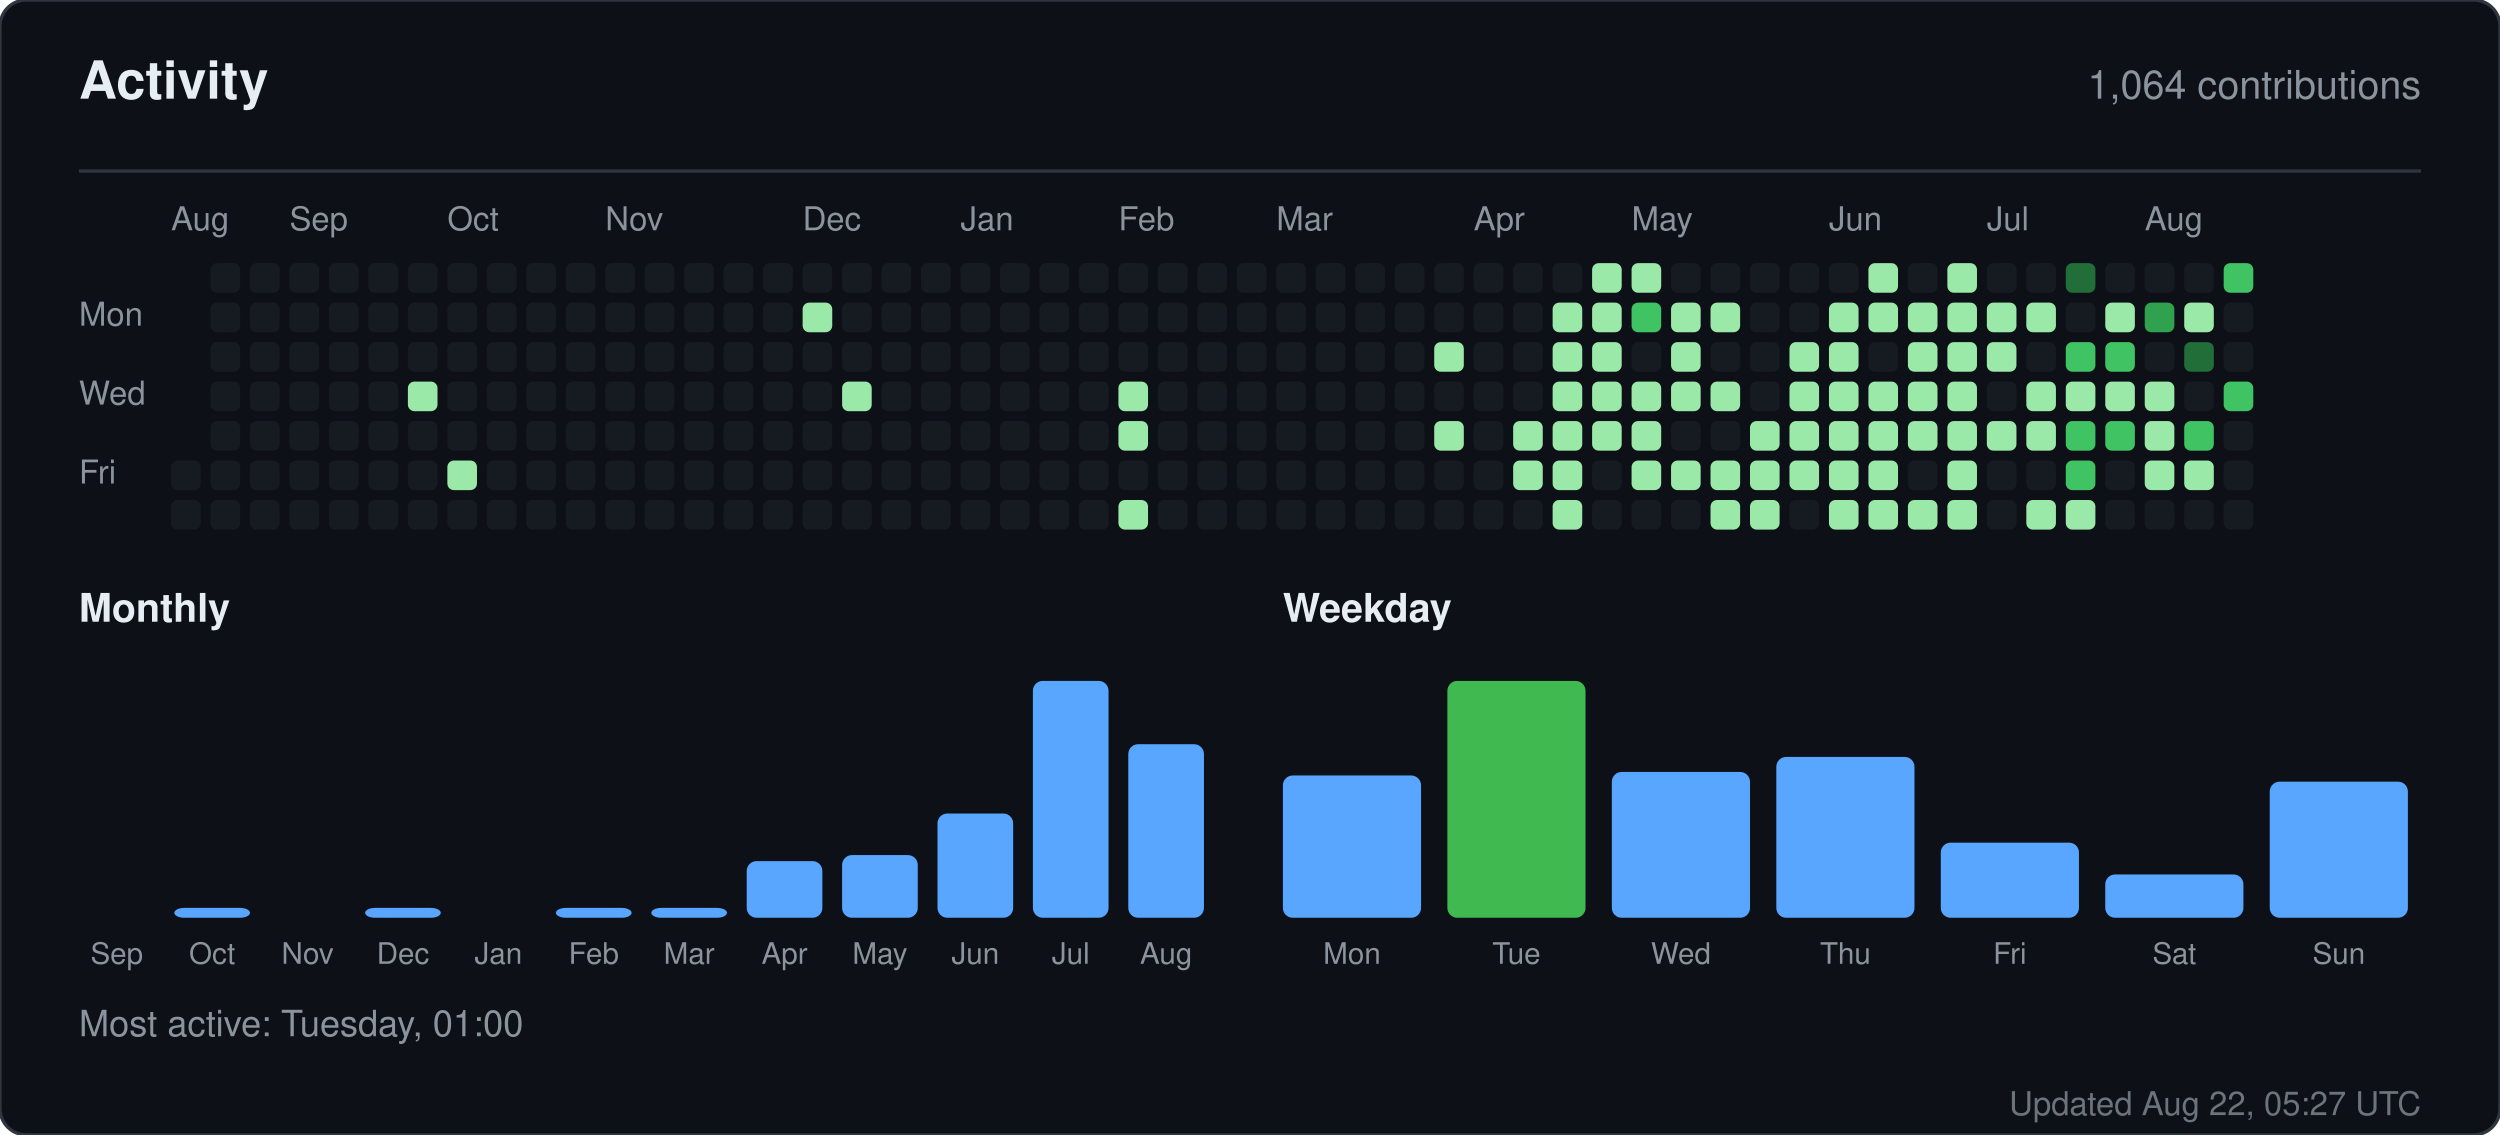
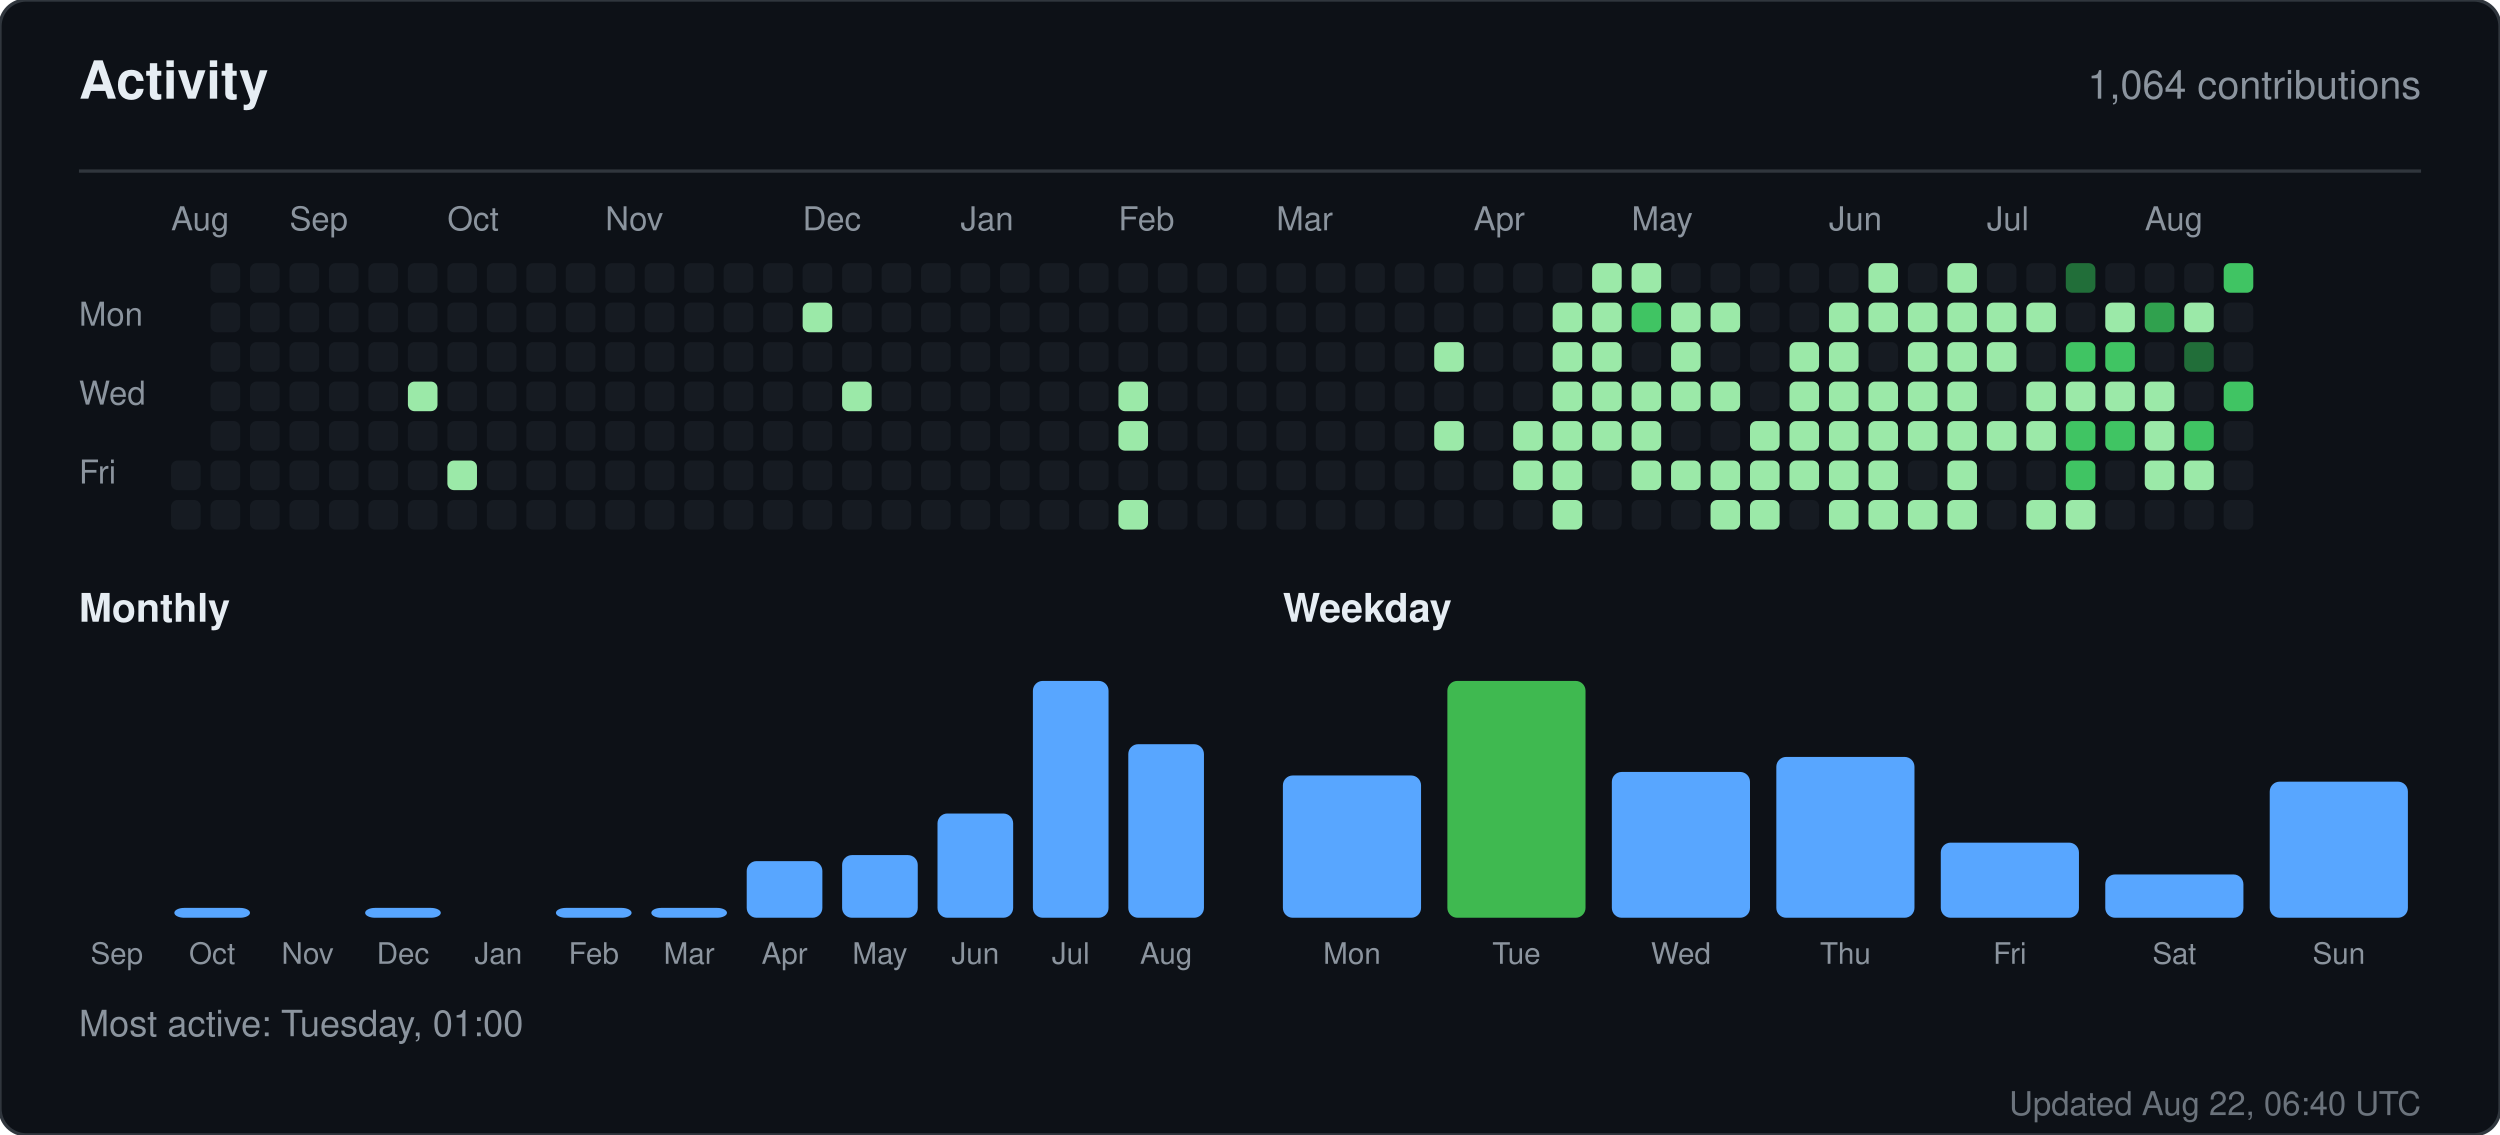
<svg xmlns="http://www.w3.org/2000/svg" width="760" height="345" viewBox="0 0 760 345" role="img" aria-label="Activity for sandiirawan12">
  <rect width="760" height="345" rx="8" fill="#0d1117" stroke="#30363d" />
  <g font-family="-apple-system, BlinkMacSystemFont, Segoe UI, Helvetica, Arial, sans-serif">
    <text x="24" y="30" fill="#e6edf3" font-size="16" font-weight="700">Activity</text>
    <text x="736" y="30" fill="#8b949e" font-size="12" text-anchor="end">1,064 contributions</text>
    <line x1="24" y1="52" x2="736" y2="52" stroke="#30363d" />
    <text x="52" y="70" fill="#8b949e" font-size="10">Aug</text>
    <text x="88" y="70" fill="#8b949e" font-size="10">Sep</text>
    <text x="136" y="70" fill="#8b949e" font-size="10">Oct</text>
    <text x="184" y="70" fill="#8b949e" font-size="10">Nov</text>
    <text x="244" y="70" fill="#8b949e" font-size="10">Dec</text>
    <text x="292" y="70" fill="#8b949e" font-size="10">Jan</text>
    <text x="340" y="70" fill="#8b949e" font-size="10">Feb</text>
    <text x="388" y="70" fill="#8b949e" font-size="10">Mar</text>
    <text x="448" y="70" fill="#8b949e" font-size="10">Apr</text>
    <text x="496" y="70" fill="#8b949e" font-size="10">May</text>
    <text x="556" y="70" fill="#8b949e" font-size="10">Jun</text>
    <text x="604" y="70" fill="#8b949e" font-size="10">Jul</text>
    <text x="652" y="70" fill="#8b949e" font-size="10">Aug</text>
    <text x="24" y="99" fill="#8b949e" font-size="10">Mon</text>
    <text x="24" y="123" fill="#8b949e" font-size="10">Wed</text>
    <text x="24" y="147" fill="#8b949e" font-size="10">Fri</text>
    <rect x="52" y="140" width="9" height="9" rx="2" fill="#161b22" />
    <rect x="52" y="152" width="9" height="9" rx="2" fill="#161b22" />
    <rect x="64" y="80" width="9" height="9" rx="2" fill="#161b22" />
    <rect x="64" y="92" width="9" height="9" rx="2" fill="#161b22" />
    <rect x="64" y="104" width="9" height="9" rx="2" fill="#161b22" />
    <rect x="64" y="116" width="9" height="9" rx="2" fill="#161b22" />
    <rect x="64" y="128" width="9" height="9" rx="2" fill="#161b22" />
    <rect x="64" y="140" width="9" height="9" rx="2" fill="#161b22" />
    <rect x="64" y="152" width="9" height="9" rx="2" fill="#161b22" />
    <rect x="76" y="80" width="9" height="9" rx="2" fill="#161b22" />
    <rect x="76" y="92" width="9" height="9" rx="2" fill="#161b22" />
    <rect x="76" y="104" width="9" height="9" rx="2" fill="#161b22" />
    <rect x="76" y="116" width="9" height="9" rx="2" fill="#161b22" />
    <rect x="76" y="128" width="9" height="9" rx="2" fill="#161b22" />
    <rect x="76" y="140" width="9" height="9" rx="2" fill="#161b22" />
    <rect x="76" y="152" width="9" height="9" rx="2" fill="#161b22" />
    <rect x="88" y="80" width="9" height="9" rx="2" fill="#161b22" />
    <rect x="88" y="92" width="9" height="9" rx="2" fill="#161b22" />
    <rect x="88" y="104" width="9" height="9" rx="2" fill="#161b22" />
    <rect x="88" y="116" width="9" height="9" rx="2" fill="#161b22" />
    <rect x="88" y="128" width="9" height="9" rx="2" fill="#161b22" />
    <rect x="88" y="140" width="9" height="9" rx="2" fill="#161b22" />
    <rect x="88" y="152" width="9" height="9" rx="2" fill="#161b22" />
    <rect x="100" y="80" width="9" height="9" rx="2" fill="#161b22" />
    <rect x="100" y="92" width="9" height="9" rx="2" fill="#161b22" />
    <rect x="100" y="104" width="9" height="9" rx="2" fill="#161b22" />
    <rect x="100" y="116" width="9" height="9" rx="2" fill="#161b22" />
    <rect x="100" y="128" width="9" height="9" rx="2" fill="#161b22" />
    <rect x="100" y="140" width="9" height="9" rx="2" fill="#161b22" />
    <rect x="100" y="152" width="9" height="9" rx="2" fill="#161b22" />
    <rect x="112" y="80" width="9" height="9" rx="2" fill="#161b22" />
    <rect x="112" y="92" width="9" height="9" rx="2" fill="#161b22" />
    <rect x="112" y="104" width="9" height="9" rx="2" fill="#161b22" />
    <rect x="112" y="116" width="9" height="9" rx="2" fill="#161b22" />
    <rect x="112" y="128" width="9" height="9" rx="2" fill="#161b22" />
    <rect x="112" y="140" width="9" height="9" rx="2" fill="#161b22" />
    <rect x="112" y="152" width="9" height="9" rx="2" fill="#161b22" />
    <rect x="124" y="80" width="9" height="9" rx="2" fill="#161b22" />
    <rect x="124" y="92" width="9" height="9" rx="2" fill="#161b22" />
    <rect x="124" y="104" width="9" height="9" rx="2" fill="#161b22" />
    <rect x="124" y="116" width="9" height="9" rx="2" fill="#9be9a8" />
    <rect x="124" y="128" width="9" height="9" rx="2" fill="#161b22" />
    <rect x="124" y="140" width="9" height="9" rx="2" fill="#161b22" />
    <rect x="124" y="152" width="9" height="9" rx="2" fill="#161b22" />
    <rect x="136" y="80" width="9" height="9" rx="2" fill="#161b22" />
    <rect x="136" y="92" width="9" height="9" rx="2" fill="#161b22" />
    <rect x="136" y="104" width="9" height="9" rx="2" fill="#161b22" />
    <rect x="136" y="116" width="9" height="9" rx="2" fill="#161b22" />
    <rect x="136" y="128" width="9" height="9" rx="2" fill="#161b22" />
    <rect x="136" y="140" width="9" height="9" rx="2" fill="#9be9a8" />
    <rect x="136" y="152" width="9" height="9" rx="2" fill="#161b22" />
    <rect x="148" y="80" width="9" height="9" rx="2" fill="#161b22" />
    <rect x="148" y="92" width="9" height="9" rx="2" fill="#161b22" />
    <rect x="148" y="104" width="9" height="9" rx="2" fill="#161b22" />
    <rect x="148" y="116" width="9" height="9" rx="2" fill="#161b22" />
    <rect x="148" y="128" width="9" height="9" rx="2" fill="#161b22" />
    <rect x="148" y="140" width="9" height="9" rx="2" fill="#161b22" />
    <rect x="148" y="152" width="9" height="9" rx="2" fill="#161b22" />
    <rect x="160" y="80" width="9" height="9" rx="2" fill="#161b22" />
    <rect x="160" y="92" width="9" height="9" rx="2" fill="#161b22" />
    <rect x="160" y="104" width="9" height="9" rx="2" fill="#161b22" />
    <rect x="160" y="116" width="9" height="9" rx="2" fill="#161b22" />
    <rect x="160" y="128" width="9" height="9" rx="2" fill="#161b22" />
    <rect x="160" y="140" width="9" height="9" rx="2" fill="#161b22" />
    <rect x="160" y="152" width="9" height="9" rx="2" fill="#161b22" />
    <rect x="172" y="80" width="9" height="9" rx="2" fill="#161b22" />
    <rect x="172" y="92" width="9" height="9" rx="2" fill="#161b22" />
    <rect x="172" y="104" width="9" height="9" rx="2" fill="#161b22" />
    <rect x="172" y="116" width="9" height="9" rx="2" fill="#161b22" />
    <rect x="172" y="128" width="9" height="9" rx="2" fill="#161b22" />
    <rect x="172" y="140" width="9" height="9" rx="2" fill="#161b22" />
    <rect x="172" y="152" width="9" height="9" rx="2" fill="#161b22" />
    <rect x="184" y="80" width="9" height="9" rx="2" fill="#161b22" />
    <rect x="184" y="92" width="9" height="9" rx="2" fill="#161b22" />
    <rect x="184" y="104" width="9" height="9" rx="2" fill="#161b22" />
    <rect x="184" y="116" width="9" height="9" rx="2" fill="#161b22" />
    <rect x="184" y="128" width="9" height="9" rx="2" fill="#161b22" />
    <rect x="184" y="140" width="9" height="9" rx="2" fill="#161b22" />
    <rect x="184" y="152" width="9" height="9" rx="2" fill="#161b22" />
    <rect x="196" y="80" width="9" height="9" rx="2" fill="#161b22" />
    <rect x="196" y="92" width="9" height="9" rx="2" fill="#161b22" />
    <rect x="196" y="104" width="9" height="9" rx="2" fill="#161b22" />
    <rect x="196" y="116" width="9" height="9" rx="2" fill="#161b22" />
    <rect x="196" y="128" width="9" height="9" rx="2" fill="#161b22" />
    <rect x="196" y="140" width="9" height="9" rx="2" fill="#161b22" />
    <rect x="196" y="152" width="9" height="9" rx="2" fill="#161b22" />
    <rect x="208" y="80" width="9" height="9" rx="2" fill="#161b22" />
    <rect x="208" y="92" width="9" height="9" rx="2" fill="#161b22" />
    <rect x="208" y="104" width="9" height="9" rx="2" fill="#161b22" />
    <rect x="208" y="116" width="9" height="9" rx="2" fill="#161b22" />
    <rect x="208" y="128" width="9" height="9" rx="2" fill="#161b22" />
    <rect x="208" y="140" width="9" height="9" rx="2" fill="#161b22" />
    <rect x="208" y="152" width="9" height="9" rx="2" fill="#161b22" />
    <rect x="220" y="80" width="9" height="9" rx="2" fill="#161b22" />
    <rect x="220" y="92" width="9" height="9" rx="2" fill="#161b22" />
    <rect x="220" y="104" width="9" height="9" rx="2" fill="#161b22" />
    <rect x="220" y="116" width="9" height="9" rx="2" fill="#161b22" />
    <rect x="220" y="128" width="9" height="9" rx="2" fill="#161b22" />
    <rect x="220" y="140" width="9" height="9" rx="2" fill="#161b22" />
    <rect x="220" y="152" width="9" height="9" rx="2" fill="#161b22" />
    <rect x="232" y="80" width="9" height="9" rx="2" fill="#161b22" />
    <rect x="232" y="92" width="9" height="9" rx="2" fill="#161b22" />
    <rect x="232" y="104" width="9" height="9" rx="2" fill="#161b22" />
    <rect x="232" y="116" width="9" height="9" rx="2" fill="#161b22" />
    <rect x="232" y="128" width="9" height="9" rx="2" fill="#161b22" />
    <rect x="232" y="140" width="9" height="9" rx="2" fill="#161b22" />
    <rect x="232" y="152" width="9" height="9" rx="2" fill="#161b22" />
    <rect x="244" y="80" width="9" height="9" rx="2" fill="#161b22" />
    <rect x="244" y="92" width="9" height="9" rx="2" fill="#9be9a8" />
    <rect x="244" y="104" width="9" height="9" rx="2" fill="#161b22" />
    <rect x="244" y="116" width="9" height="9" rx="2" fill="#161b22" />
    <rect x="244" y="128" width="9" height="9" rx="2" fill="#161b22" />
    <rect x="244" y="140" width="9" height="9" rx="2" fill="#161b22" />
    <rect x="244" y="152" width="9" height="9" rx="2" fill="#161b22" />
    <rect x="256" y="80" width="9" height="9" rx="2" fill="#161b22" />
    <rect x="256" y="92" width="9" height="9" rx="2" fill="#161b22" />
    <rect x="256" y="104" width="9" height="9" rx="2" fill="#161b22" />
    <rect x="256" y="116" width="9" height="9" rx="2" fill="#9be9a8" />
    <rect x="256" y="128" width="9" height="9" rx="2" fill="#161b22" />
    <rect x="256" y="140" width="9" height="9" rx="2" fill="#161b22" />
    <rect x="256" y="152" width="9" height="9" rx="2" fill="#161b22" />
    <rect x="268" y="80" width="9" height="9" rx="2" fill="#161b22" />
    <rect x="268" y="92" width="9" height="9" rx="2" fill="#161b22" />
    <rect x="268" y="104" width="9" height="9" rx="2" fill="#161b22" />
    <rect x="268" y="116" width="9" height="9" rx="2" fill="#161b22" />
    <rect x="268" y="128" width="9" height="9" rx="2" fill="#161b22" />
    <rect x="268" y="140" width="9" height="9" rx="2" fill="#161b22" />
    <rect x="268" y="152" width="9" height="9" rx="2" fill="#161b22" />
    <rect x="280" y="80" width="9" height="9" rx="2" fill="#161b22" />
    <rect x="280" y="92" width="9" height="9" rx="2" fill="#161b22" />
    <rect x="280" y="104" width="9" height="9" rx="2" fill="#161b22" />
    <rect x="280" y="116" width="9" height="9" rx="2" fill="#161b22" />
    <rect x="280" y="128" width="9" height="9" rx="2" fill="#161b22" />
    <rect x="280" y="140" width="9" height="9" rx="2" fill="#161b22" />
    <rect x="280" y="152" width="9" height="9" rx="2" fill="#161b22" />
    <rect x="292" y="80" width="9" height="9" rx="2" fill="#161b22" />
    <rect x="292" y="92" width="9" height="9" rx="2" fill="#161b22" />
    <rect x="292" y="104" width="9" height="9" rx="2" fill="#161b22" />
    <rect x="292" y="116" width="9" height="9" rx="2" fill="#161b22" />
    <rect x="292" y="128" width="9" height="9" rx="2" fill="#161b22" />
    <rect x="292" y="140" width="9" height="9" rx="2" fill="#161b22" />
    <rect x="292" y="152" width="9" height="9" rx="2" fill="#161b22" />
    <rect x="304" y="80" width="9" height="9" rx="2" fill="#161b22" />
    <rect x="304" y="92" width="9" height="9" rx="2" fill="#161b22" />
    <rect x="304" y="104" width="9" height="9" rx="2" fill="#161b22" />
    <rect x="304" y="116" width="9" height="9" rx="2" fill="#161b22" />
    <rect x="304" y="128" width="9" height="9" rx="2" fill="#161b22" />
    <rect x="304" y="140" width="9" height="9" rx="2" fill="#161b22" />
    <rect x="304" y="152" width="9" height="9" rx="2" fill="#161b22" />
    <rect x="316" y="80" width="9" height="9" rx="2" fill="#161b22" />
    <rect x="316" y="92" width="9" height="9" rx="2" fill="#161b22" />
    <rect x="316" y="104" width="9" height="9" rx="2" fill="#161b22" />
    <rect x="316" y="116" width="9" height="9" rx="2" fill="#161b22" />
    <rect x="316" y="128" width="9" height="9" rx="2" fill="#161b22" />
    <rect x="316" y="140" width="9" height="9" rx="2" fill="#161b22" />
    <rect x="316" y="152" width="9" height="9" rx="2" fill="#161b22" />
    <rect x="328" y="80" width="9" height="9" rx="2" fill="#161b22" />
    <rect x="328" y="92" width="9" height="9" rx="2" fill="#161b22" />
    <rect x="328" y="104" width="9" height="9" rx="2" fill="#161b22" />
    <rect x="328" y="116" width="9" height="9" rx="2" fill="#161b22" />
    <rect x="328" y="128" width="9" height="9" rx="2" fill="#161b22" />
    <rect x="328" y="140" width="9" height="9" rx="2" fill="#161b22" />
    <rect x="328" y="152" width="9" height="9" rx="2" fill="#161b22" />
    <rect x="340" y="80" width="9" height="9" rx="2" fill="#161b22" />
    <rect x="340" y="92" width="9" height="9" rx="2" fill="#161b22" />
    <rect x="340" y="104" width="9" height="9" rx="2" fill="#161b22" />
    <rect x="340" y="116" width="9" height="9" rx="2" fill="#9be9a8" />
    <rect x="340" y="128" width="9" height="9" rx="2" fill="#9be9a8" />
    <rect x="340" y="140" width="9" height="9" rx="2" fill="#161b22" />
    <rect x="340" y="152" width="9" height="9" rx="2" fill="#9be9a8" />
    <rect x="352" y="80" width="9" height="9" rx="2" fill="#161b22" />
    <rect x="352" y="92" width="9" height="9" rx="2" fill="#161b22" />
    <rect x="352" y="104" width="9" height="9" rx="2" fill="#161b22" />
    <rect x="352" y="116" width="9" height="9" rx="2" fill="#161b22" />
    <rect x="352" y="128" width="9" height="9" rx="2" fill="#161b22" />
    <rect x="352" y="140" width="9" height="9" rx="2" fill="#161b22" />
    <rect x="352" y="152" width="9" height="9" rx="2" fill="#161b22" />
    <rect x="364" y="80" width="9" height="9" rx="2" fill="#161b22" />
    <rect x="364" y="92" width="9" height="9" rx="2" fill="#161b22" />
    <rect x="364" y="104" width="9" height="9" rx="2" fill="#161b22" />
    <rect x="364" y="116" width="9" height="9" rx="2" fill="#161b22" />
    <rect x="364" y="128" width="9" height="9" rx="2" fill="#161b22" />
    <rect x="364" y="140" width="9" height="9" rx="2" fill="#161b22" />
    <rect x="364" y="152" width="9" height="9" rx="2" fill="#161b22" />
    <rect x="376" y="80" width="9" height="9" rx="2" fill="#161b22" />
    <rect x="376" y="92" width="9" height="9" rx="2" fill="#161b22" />
    <rect x="376" y="104" width="9" height="9" rx="2" fill="#161b22" />
    <rect x="376" y="116" width="9" height="9" rx="2" fill="#161b22" />
    <rect x="376" y="128" width="9" height="9" rx="2" fill="#161b22" />
    <rect x="376" y="140" width="9" height="9" rx="2" fill="#161b22" />
    <rect x="376" y="152" width="9" height="9" rx="2" fill="#161b22" />
    <rect x="388" y="80" width="9" height="9" rx="2" fill="#161b22" />
    <rect x="388" y="92" width="9" height="9" rx="2" fill="#161b22" />
    <rect x="388" y="104" width="9" height="9" rx="2" fill="#161b22" />
    <rect x="388" y="116" width="9" height="9" rx="2" fill="#161b22" />
    <rect x="388" y="128" width="9" height="9" rx="2" fill="#161b22" />
    <rect x="388" y="140" width="9" height="9" rx="2" fill="#161b22" />
    <rect x="388" y="152" width="9" height="9" rx="2" fill="#161b22" />
    <rect x="400" y="80" width="9" height="9" rx="2" fill="#161b22" />
    <rect x="400" y="92" width="9" height="9" rx="2" fill="#161b22" />
    <rect x="400" y="104" width="9" height="9" rx="2" fill="#161b22" />
    <rect x="400" y="116" width="9" height="9" rx="2" fill="#161b22" />
    <rect x="400" y="128" width="9" height="9" rx="2" fill="#161b22" />
    <rect x="400" y="140" width="9" height="9" rx="2" fill="#161b22" />
    <rect x="400" y="152" width="9" height="9" rx="2" fill="#161b22" />
    <rect x="412" y="80" width="9" height="9" rx="2" fill="#161b22" />
    <rect x="412" y="92" width="9" height="9" rx="2" fill="#161b22" />
    <rect x="412" y="104" width="9" height="9" rx="2" fill="#161b22" />
    <rect x="412" y="116" width="9" height="9" rx="2" fill="#161b22" />
    <rect x="412" y="128" width="9" height="9" rx="2" fill="#161b22" />
    <rect x="412" y="140" width="9" height="9" rx="2" fill="#161b22" />
    <rect x="412" y="152" width="9" height="9" rx="2" fill="#161b22" />
    <rect x="424" y="80" width="9" height="9" rx="2" fill="#161b22" />
    <rect x="424" y="92" width="9" height="9" rx="2" fill="#161b22" />
    <rect x="424" y="104" width="9" height="9" rx="2" fill="#161b22" />
    <rect x="424" y="116" width="9" height="9" rx="2" fill="#161b22" />
    <rect x="424" y="128" width="9" height="9" rx="2" fill="#161b22" />
    <rect x="424" y="140" width="9" height="9" rx="2" fill="#161b22" />
    <rect x="424" y="152" width="9" height="9" rx="2" fill="#161b22" />
    <rect x="436" y="80" width="9" height="9" rx="2" fill="#161b22" />
    <rect x="436" y="92" width="9" height="9" rx="2" fill="#161b22" />
    <rect x="436" y="104" width="9" height="9" rx="2" fill="#9be9a8" />
    <rect x="436" y="116" width="9" height="9" rx="2" fill="#161b22" />
    <rect x="436" y="128" width="9" height="9" rx="2" fill="#9be9a8" />
    <rect x="436" y="140" width="9" height="9" rx="2" fill="#161b22" />
    <rect x="436" y="152" width="9" height="9" rx="2" fill="#161b22" />
    <rect x="448" y="80" width="9" height="9" rx="2" fill="#161b22" />
    <rect x="448" y="92" width="9" height="9" rx="2" fill="#161b22" />
    <rect x="448" y="104" width="9" height="9" rx="2" fill="#161b22" />
    <rect x="448" y="116" width="9" height="9" rx="2" fill="#161b22" />
    <rect x="448" y="128" width="9" height="9" rx="2" fill="#161b22" />
    <rect x="448" y="140" width="9" height="9" rx="2" fill="#161b22" />
    <rect x="448" y="152" width="9" height="9" rx="2" fill="#161b22" />
    <rect x="460" y="80" width="9" height="9" rx="2" fill="#161b22" />
    <rect x="460" y="92" width="9" height="9" rx="2" fill="#161b22" />
    <rect x="460" y="104" width="9" height="9" rx="2" fill="#161b22" />
    <rect x="460" y="116" width="9" height="9" rx="2" fill="#161b22" />
    <rect x="460" y="128" width="9" height="9" rx="2" fill="#9be9a8" />
    <rect x="460" y="140" width="9" height="9" rx="2" fill="#9be9a8" />
    <rect x="460" y="152" width="9" height="9" rx="2" fill="#161b22" />
    <rect x="472" y="80" width="9" height="9" rx="2" fill="#161b22" />
    <rect x="472" y="92" width="9" height="9" rx="2" fill="#9be9a8" />
    <rect x="472" y="104" width="9" height="9" rx="2" fill="#9be9a8" />
    <rect x="472" y="116" width="9" height="9" rx="2" fill="#9be9a8" />
    <rect x="472" y="128" width="9" height="9" rx="2" fill="#9be9a8" />
    <rect x="472" y="140" width="9" height="9" rx="2" fill="#9be9a8" />
    <rect x="472" y="152" width="9" height="9" rx="2" fill="#9be9a8" />
    <rect x="484" y="80" width="9" height="9" rx="2" fill="#9be9a8" />
    <rect x="484" y="92" width="9" height="9" rx="2" fill="#9be9a8" />
    <rect x="484" y="104" width="9" height="9" rx="2" fill="#9be9a8" />
    <rect x="484" y="116" width="9" height="9" rx="2" fill="#9be9a8" />
    <rect x="484" y="128" width="9" height="9" rx="2" fill="#9be9a8" />
    <rect x="484" y="140" width="9" height="9" rx="2" fill="#161b22" />
    <rect x="484" y="152" width="9" height="9" rx="2" fill="#161b22" />
    <rect x="496" y="80" width="9" height="9" rx="2" fill="#9be9a8" />
    <rect x="496" y="92" width="9" height="9" rx="2" fill="#40c463" />
    <rect x="496" y="104" width="9" height="9" rx="2" fill="#161b22" />
    <rect x="496" y="116" width="9" height="9" rx="2" fill="#9be9a8" />
    <rect x="496" y="128" width="9" height="9" rx="2" fill="#9be9a8" />
    <rect x="496" y="140" width="9" height="9" rx="2" fill="#9be9a8" />
    <rect x="496" y="152" width="9" height="9" rx="2" fill="#161b22" />
    <rect x="508" y="80" width="9" height="9" rx="2" fill="#161b22" />
    <rect x="508" y="92" width="9" height="9" rx="2" fill="#9be9a8" />
    <rect x="508" y="104" width="9" height="9" rx="2" fill="#9be9a8" />
    <rect x="508" y="116" width="9" height="9" rx="2" fill="#9be9a8" />
    <rect x="508" y="128" width="9" height="9" rx="2" fill="#161b22" />
    <rect x="508" y="140" width="9" height="9" rx="2" fill="#9be9a8" />
    <rect x="508" y="152" width="9" height="9" rx="2" fill="#161b22" />
    <rect x="520" y="80" width="9" height="9" rx="2" fill="#161b22" />
    <rect x="520" y="92" width="9" height="9" rx="2" fill="#9be9a8" />
    <rect x="520" y="104" width="9" height="9" rx="2" fill="#161b22" />
    <rect x="520" y="116" width="9" height="9" rx="2" fill="#9be9a8" />
    <rect x="520" y="128" width="9" height="9" rx="2" fill="#161b22" />
    <rect x="520" y="140" width="9" height="9" rx="2" fill="#9be9a8" />
    <rect x="520" y="152" width="9" height="9" rx="2" fill="#9be9a8" />
    <rect x="532" y="80" width="9" height="9" rx="2" fill="#161b22" />
    <rect x="532" y="92" width="9" height="9" rx="2" fill="#161b22" />
    <rect x="532" y="104" width="9" height="9" rx="2" fill="#161b22" />
    <rect x="532" y="116" width="9" height="9" rx="2" fill="#161b22" />
    <rect x="532" y="128" width="9" height="9" rx="2" fill="#9be9a8" />
    <rect x="532" y="140" width="9" height="9" rx="2" fill="#9be9a8" />
    <rect x="532" y="152" width="9" height="9" rx="2" fill="#9be9a8" />
    <rect x="544" y="80" width="9" height="9" rx="2" fill="#161b22" />
    <rect x="544" y="92" width="9" height="9" rx="2" fill="#161b22" />
    <rect x="544" y="104" width="9" height="9" rx="2" fill="#9be9a8" />
    <rect x="544" y="116" width="9" height="9" rx="2" fill="#9be9a8" />
    <rect x="544" y="128" width="9" height="9" rx="2" fill="#9be9a8" />
    <rect x="544" y="140" width="9" height="9" rx="2" fill="#9be9a8" />
    <rect x="544" y="152" width="9" height="9" rx="2" fill="#161b22" />
    <rect x="556" y="80" width="9" height="9" rx="2" fill="#161b22" />
    <rect x="556" y="92" width="9" height="9" rx="2" fill="#9be9a8" />
    <rect x="556" y="104" width="9" height="9" rx="2" fill="#9be9a8" />
    <rect x="556" y="116" width="9" height="9" rx="2" fill="#9be9a8" />
    <rect x="556" y="128" width="9" height="9" rx="2" fill="#9be9a8" />
    <rect x="556" y="140" width="9" height="9" rx="2" fill="#9be9a8" />
    <rect x="556" y="152" width="9" height="9" rx="2" fill="#9be9a8" />
    <rect x="568" y="80" width="9" height="9" rx="2" fill="#9be9a8" />
    <rect x="568" y="92" width="9" height="9" rx="2" fill="#9be9a8" />
    <rect x="568" y="104" width="9" height="9" rx="2" fill="#161b22" />
    <rect x="568" y="116" width="9" height="9" rx="2" fill="#9be9a8" />
    <rect x="568" y="128" width="9" height="9" rx="2" fill="#9be9a8" />
    <rect x="568" y="140" width="9" height="9" rx="2" fill="#9be9a8" />
    <rect x="568" y="152" width="9" height="9" rx="2" fill="#9be9a8" />
    <rect x="580" y="80" width="9" height="9" rx="2" fill="#161b22" />
    <rect x="580" y="92" width="9" height="9" rx="2" fill="#9be9a8" />
    <rect x="580" y="104" width="9" height="9" rx="2" fill="#9be9a8" />
    <rect x="580" y="116" width="9" height="9" rx="2" fill="#9be9a8" />
    <rect x="580" y="128" width="9" height="9" rx="2" fill="#9be9a8" />
    <rect x="580" y="140" width="9" height="9" rx="2" fill="#161b22" />
    <rect x="580" y="152" width="9" height="9" rx="2" fill="#9be9a8" />
    <rect x="592" y="80" width="9" height="9" rx="2" fill="#9be9a8" />
    <rect x="592" y="92" width="9" height="9" rx="2" fill="#9be9a8" />
    <rect x="592" y="104" width="9" height="9" rx="2" fill="#9be9a8" />
    <rect x="592" y="116" width="9" height="9" rx="2" fill="#9be9a8" />
    <rect x="592" y="128" width="9" height="9" rx="2" fill="#9be9a8" />
    <rect x="592" y="140" width="9" height="9" rx="2" fill="#9be9a8" />
    <rect x="592" y="152" width="9" height="9" rx="2" fill="#9be9a8" />
    <rect x="604" y="80" width="9" height="9" rx="2" fill="#161b22" />
    <rect x="604" y="92" width="9" height="9" rx="2" fill="#9be9a8" />
    <rect x="604" y="104" width="9" height="9" rx="2" fill="#9be9a8" />
    <rect x="604" y="116" width="9" height="9" rx="2" fill="#161b22" />
    <rect x="604" y="128" width="9" height="9" rx="2" fill="#9be9a8" />
    <rect x="604" y="140" width="9" height="9" rx="2" fill="#161b22" />
    <rect x="604" y="152" width="9" height="9" rx="2" fill="#161b22" />
    <rect x="616" y="80" width="9" height="9" rx="2" fill="#161b22" />
    <rect x="616" y="92" width="9" height="9" rx="2" fill="#9be9a8" />
    <rect x="616" y="104" width="9" height="9" rx="2" fill="#161b22" />
    <rect x="616" y="116" width="9" height="9" rx="2" fill="#9be9a8" />
    <rect x="616" y="128" width="9" height="9" rx="2" fill="#9be9a8" />
    <rect x="616" y="140" width="9" height="9" rx="2" fill="#161b22" />
    <rect x="616" y="152" width="9" height="9" rx="2" fill="#9be9a8" />
    <rect x="628" y="80" width="9" height="9" rx="2" fill="#216e39" />
    <rect x="628" y="92" width="9" height="9" rx="2" fill="#161b22" />
    <rect x="628" y="104" width="9" height="9" rx="2" fill="#40c463" />
    <rect x="628" y="116" width="9" height="9" rx="2" fill="#9be9a8" />
    <rect x="628" y="128" width="9" height="9" rx="2" fill="#40c463" />
    <rect x="628" y="140" width="9" height="9" rx="2" fill="#40c463" />
    <rect x="628" y="152" width="9" height="9" rx="2" fill="#9be9a8" />
    <rect x="640" y="80" width="9" height="9" rx="2" fill="#161b22" />
    <rect x="640" y="92" width="9" height="9" rx="2" fill="#9be9a8" />
    <rect x="640" y="104" width="9" height="9" rx="2" fill="#40c463" />
    <rect x="640" y="116" width="9" height="9" rx="2" fill="#9be9a8" />
    <rect x="640" y="128" width="9" height="9" rx="2" fill="#40c463" />
    <rect x="640" y="140" width="9" height="9" rx="2" fill="#161b22" />
    <rect x="640" y="152" width="9" height="9" rx="2" fill="#161b22" />
    <rect x="652" y="80" width="9" height="9" rx="2" fill="#161b22" />
    <rect x="652" y="92" width="9" height="9" rx="2" fill="#30a14e" />
    <rect x="652" y="104" width="9" height="9" rx="2" fill="#161b22" />
    <rect x="652" y="116" width="9" height="9" rx="2" fill="#9be9a8" />
    <rect x="652" y="128" width="9" height="9" rx="2" fill="#9be9a8" />
    <rect x="652" y="140" width="9" height="9" rx="2" fill="#9be9a8" />
    <rect x="652" y="152" width="9" height="9" rx="2" fill="#161b22" />
    <rect x="664" y="80" width="9" height="9" rx="2" fill="#161b22" />
    <rect x="664" y="92" width="9" height="9" rx="2" fill="#9be9a8" />
    <rect x="664" y="104" width="9" height="9" rx="2" fill="#216e39" />
    <rect x="664" y="116" width="9" height="9" rx="2" fill="#161b22" />
    <rect x="664" y="128" width="9" height="9" rx="2" fill="#40c463" />
    <rect x="664" y="140" width="9" height="9" rx="2" fill="#9be9a8" />
    <rect x="664" y="152" width="9" height="9" rx="2" fill="#161b22" />
    <rect x="676" y="80" width="9" height="9" rx="2" fill="#40c463" />
    <rect x="676" y="92" width="9" height="9" rx="2" fill="#161b22" />
    <rect x="676" y="104" width="9" height="9" rx="2" fill="#161b22" />
    <rect x="676" y="116" width="9" height="9" rx="2" fill="#40c463" />
    <rect x="676" y="128" width="9" height="9" rx="2" fill="#161b22" />
    <rect x="676" y="140" width="9" height="9" rx="2" fill="#161b22" />
    <rect x="676" y="152" width="9" height="9" rx="2" fill="#161b22" />
    <text x="24" y="189" fill="#e6edf3" font-size="12" font-weight="600">Monthly</text>
    <text x="390" y="189" fill="#e6edf3" font-size="12" font-weight="600">Weekday</text>
    <rect x="24" y="279" width="23" height="0" rx="3" fill="#58a6ff" />
    <text x="35.5" y="293" fill="#8b949e" font-size="9" text-anchor="middle">Sep</text>
    <rect x="53" y="276" width="23" height="3" rx="3" fill="#58a6ff" />
    <text x="64.5" y="293" fill="#8b949e" font-size="9" text-anchor="middle">Oct</text>
    <rect x="82" y="279" width="23" height="0" rx="3" fill="#58a6ff" />
    <text x="93.5" y="293" fill="#8b949e" font-size="9" text-anchor="middle">Nov</text>
    <rect x="111" y="276" width="23" height="3" rx="3" fill="#58a6ff" />
    <text x="122.5" y="293" fill="#8b949e" font-size="9" text-anchor="middle">Dec</text>
    <rect x="140" y="279" width="23" height="0" rx="3" fill="#58a6ff" />
    <text x="151.5" y="293" fill="#8b949e" font-size="9" text-anchor="middle">Jan</text>
    <rect x="169" y="276" width="23" height="3" rx="3" fill="#58a6ff" />
    <text x="180.5" y="293" fill="#8b949e" font-size="9" text-anchor="middle">Feb</text>
    <rect x="198" y="276" width="23" height="3" rx="3" fill="#58a6ff" />
    <text x="209.5" y="293" fill="#8b949e" font-size="9" text-anchor="middle">Mar</text>
    <rect x="227" y="261.779" width="23" height="17.221" rx="3" fill="#58a6ff" />
    <text x="238.5" y="293" fill="#8b949e" font-size="9" text-anchor="middle">Apr</text>
    <rect x="256" y="259.947" width="23" height="19.053" rx="3" fill="#58a6ff" />
    <text x="267.5" y="293" fill="#8b949e" font-size="9" text-anchor="middle">May</text>
    <rect x="285" y="247.305" width="23" height="31.695" rx="3" fill="#58a6ff" />
    <text x="296.5" y="293" fill="#8b949e" font-size="9" text-anchor="middle">Jun</text>
    <rect x="314" y="207" width="23" height="72" rx="3" fill="#58a6ff" />
    <text x="325.5" y="293" fill="#8b949e" font-size="9" text-anchor="middle">Jul</text>
    <rect x="343" y="226.237" width="23" height="52.763" rx="3" fill="#58a6ff" />
    <text x="354.5" y="293" fill="#8b949e" font-size="9" text-anchor="middle">Aug</text>
    <rect x="390" y="235.746" width="42" height="43.254" rx="3" fill="#58a6ff" />
    <text x="411" y="293" fill="#8b949e" font-size="9" text-anchor="middle">Mon</text>
    <rect x="440" y="207" width="42" height="72" rx="3" fill="#3fb950" />
    <text x="461" y="293" fill="#8b949e" font-size="9" text-anchor="middle">Tue</text>
    <rect x="490" y="234.672" width="42" height="44.328" rx="3" fill="#58a6ff" />
    <text x="511" y="293" fill="#8b949e" font-size="9" text-anchor="middle">Wed</text>
    <rect x="540" y="230.104" width="42" height="48.896" rx="3" fill="#58a6ff" />
    <text x="561" y="293" fill="#8b949e" font-size="9" text-anchor="middle">Thu</text>
    <rect x="590" y="256.164" width="42" height="22.836" rx="3" fill="#58a6ff" />
    <text x="611" y="293" fill="#8b949e" font-size="9" text-anchor="middle">Fri</text>
    <rect x="640" y="265.836" width="42" height="13.164" rx="3" fill="#58a6ff" />
    <text x="661" y="293" fill="#8b949e" font-size="9" text-anchor="middle">Sat</text>
    <rect x="690" y="237.627" width="42" height="41.373" rx="3" fill="#58a6ff" />
    <text x="711" y="293" fill="#8b949e" font-size="9" text-anchor="middle">Sun</text>
    <text x="24" y="315" fill="#8b949e" font-size="11">Most active: Tuesday, 01:00</text>
-     <text x="736" y="339" fill="#8b949e" font-size="10" text-anchor="end" opacity="0.75">Updated Aug 22, 05:27 UTC</text>
+     <text x="736" y="339" fill="#8b949e" font-size="10" text-anchor="end" opacity="0.75">Updated Aug 22, 06:40 UTC</text>
  </g>
</svg>
